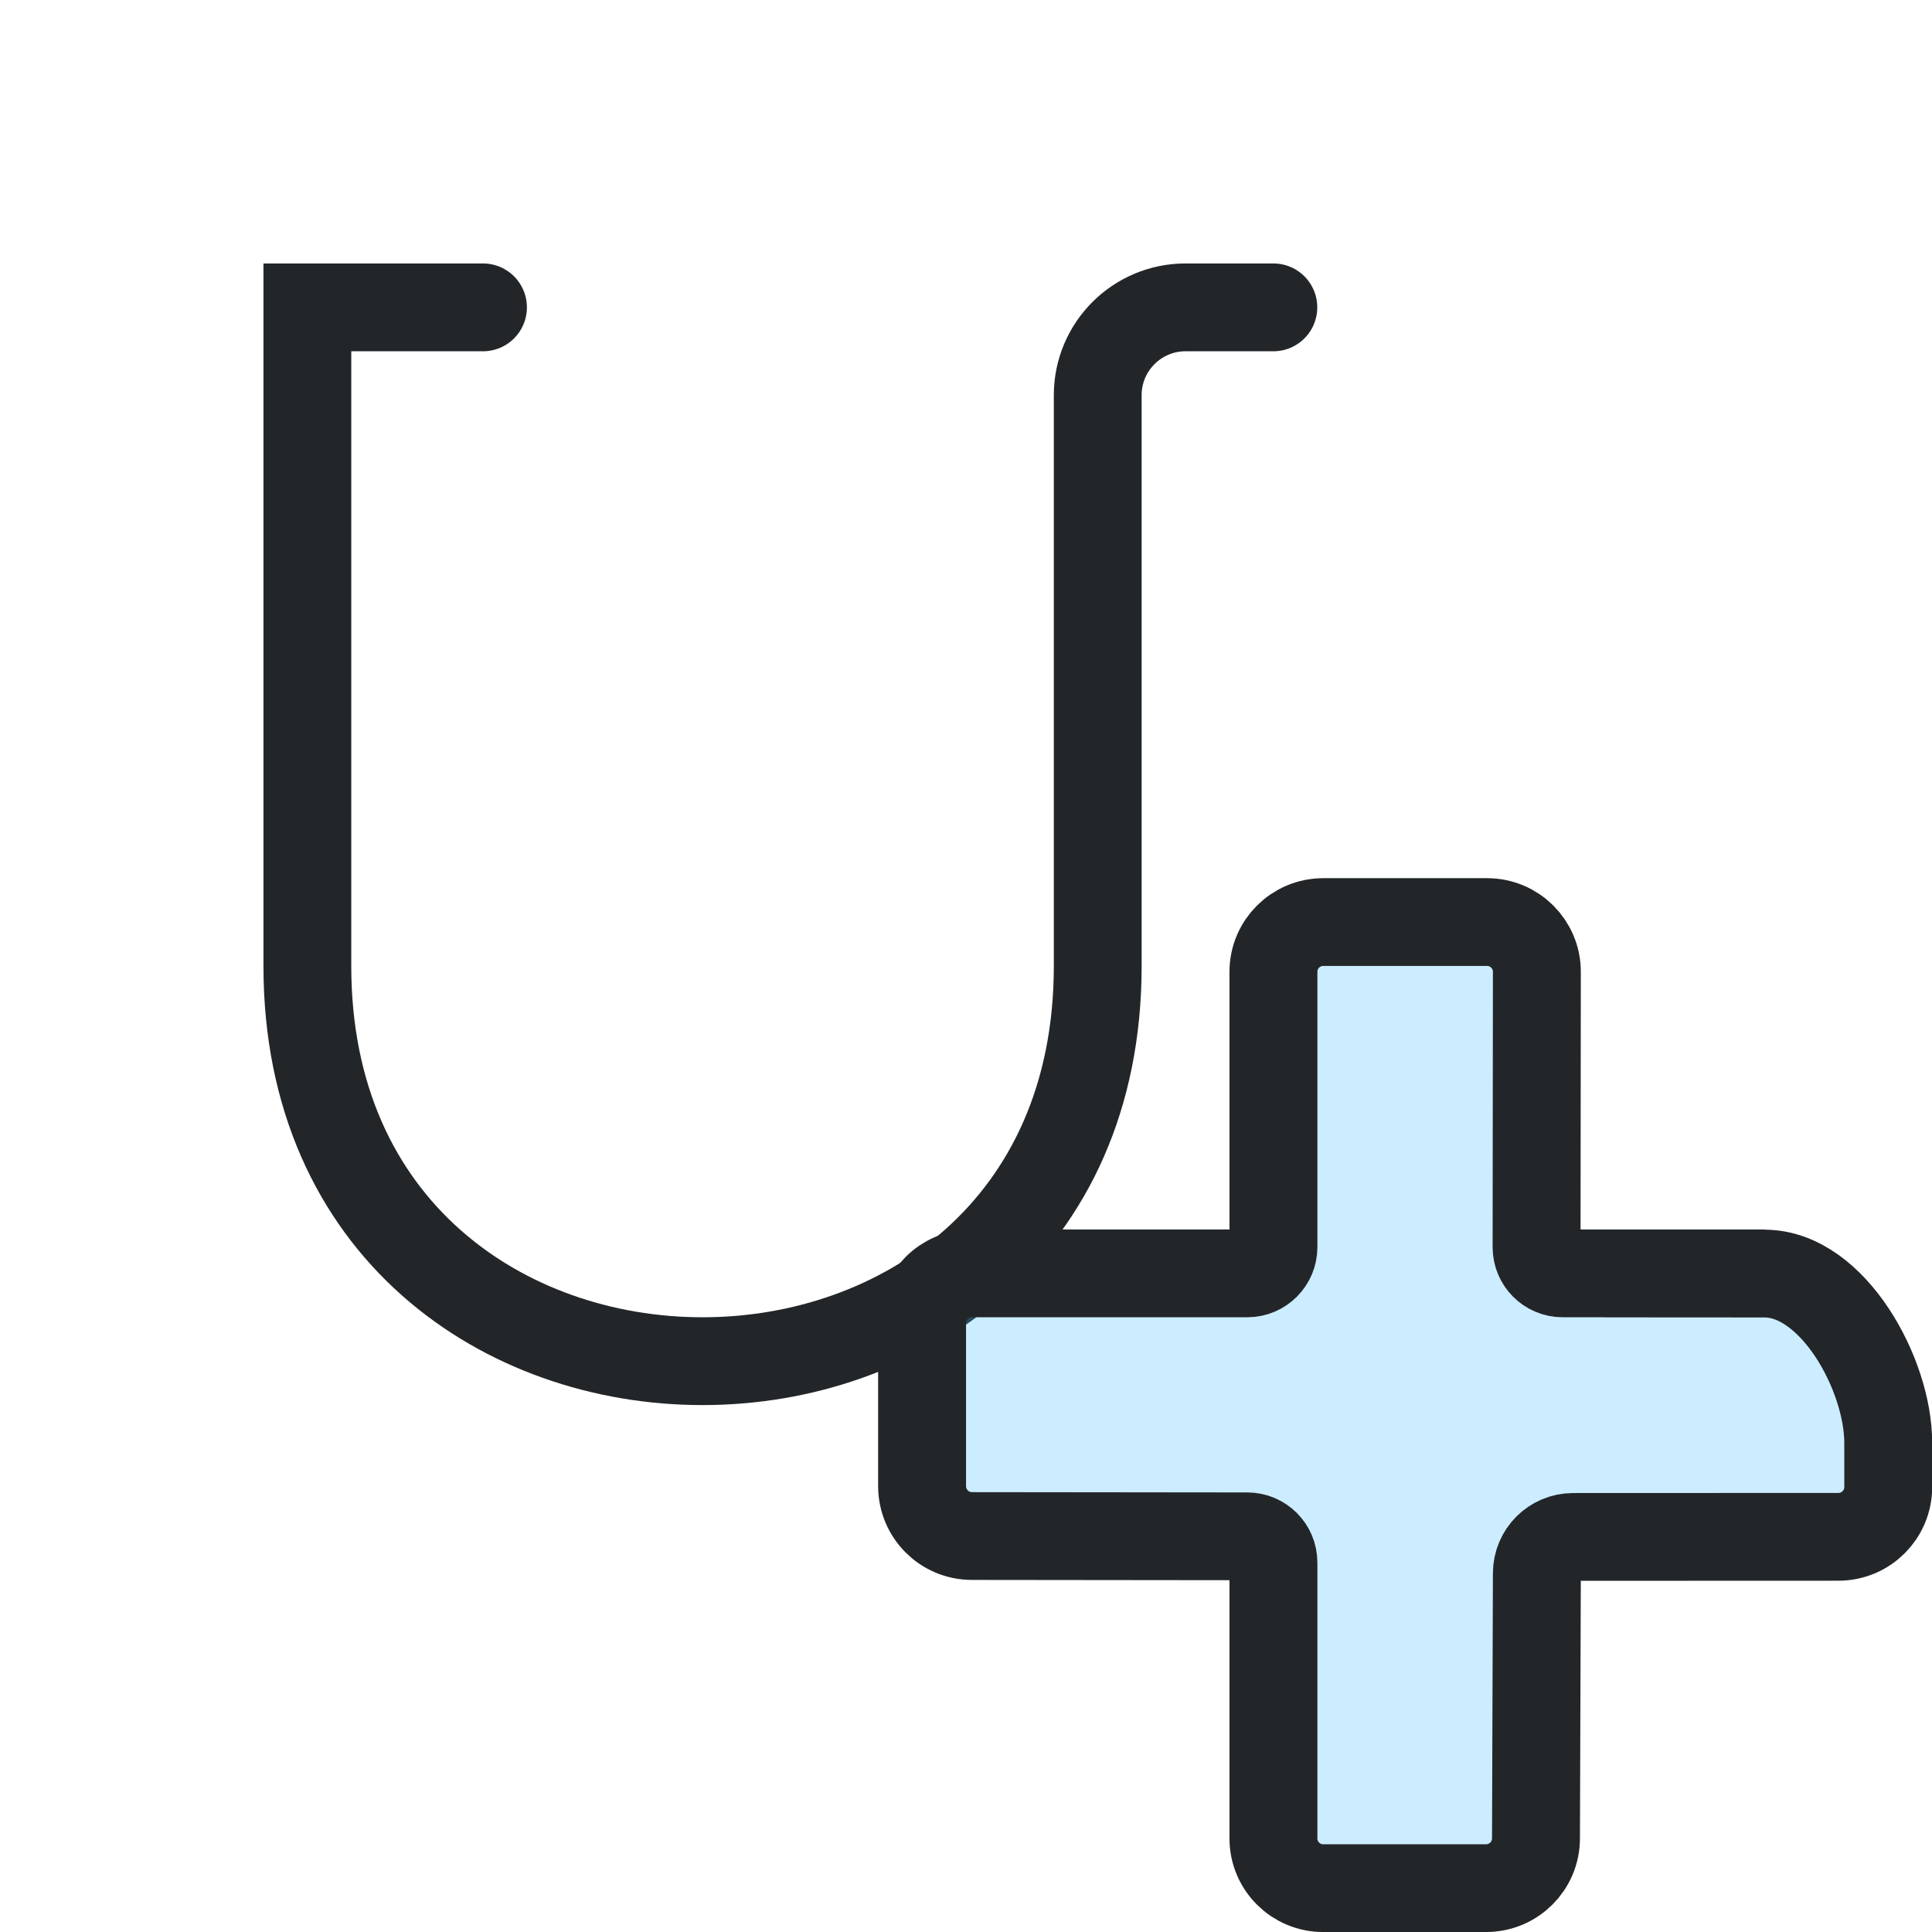
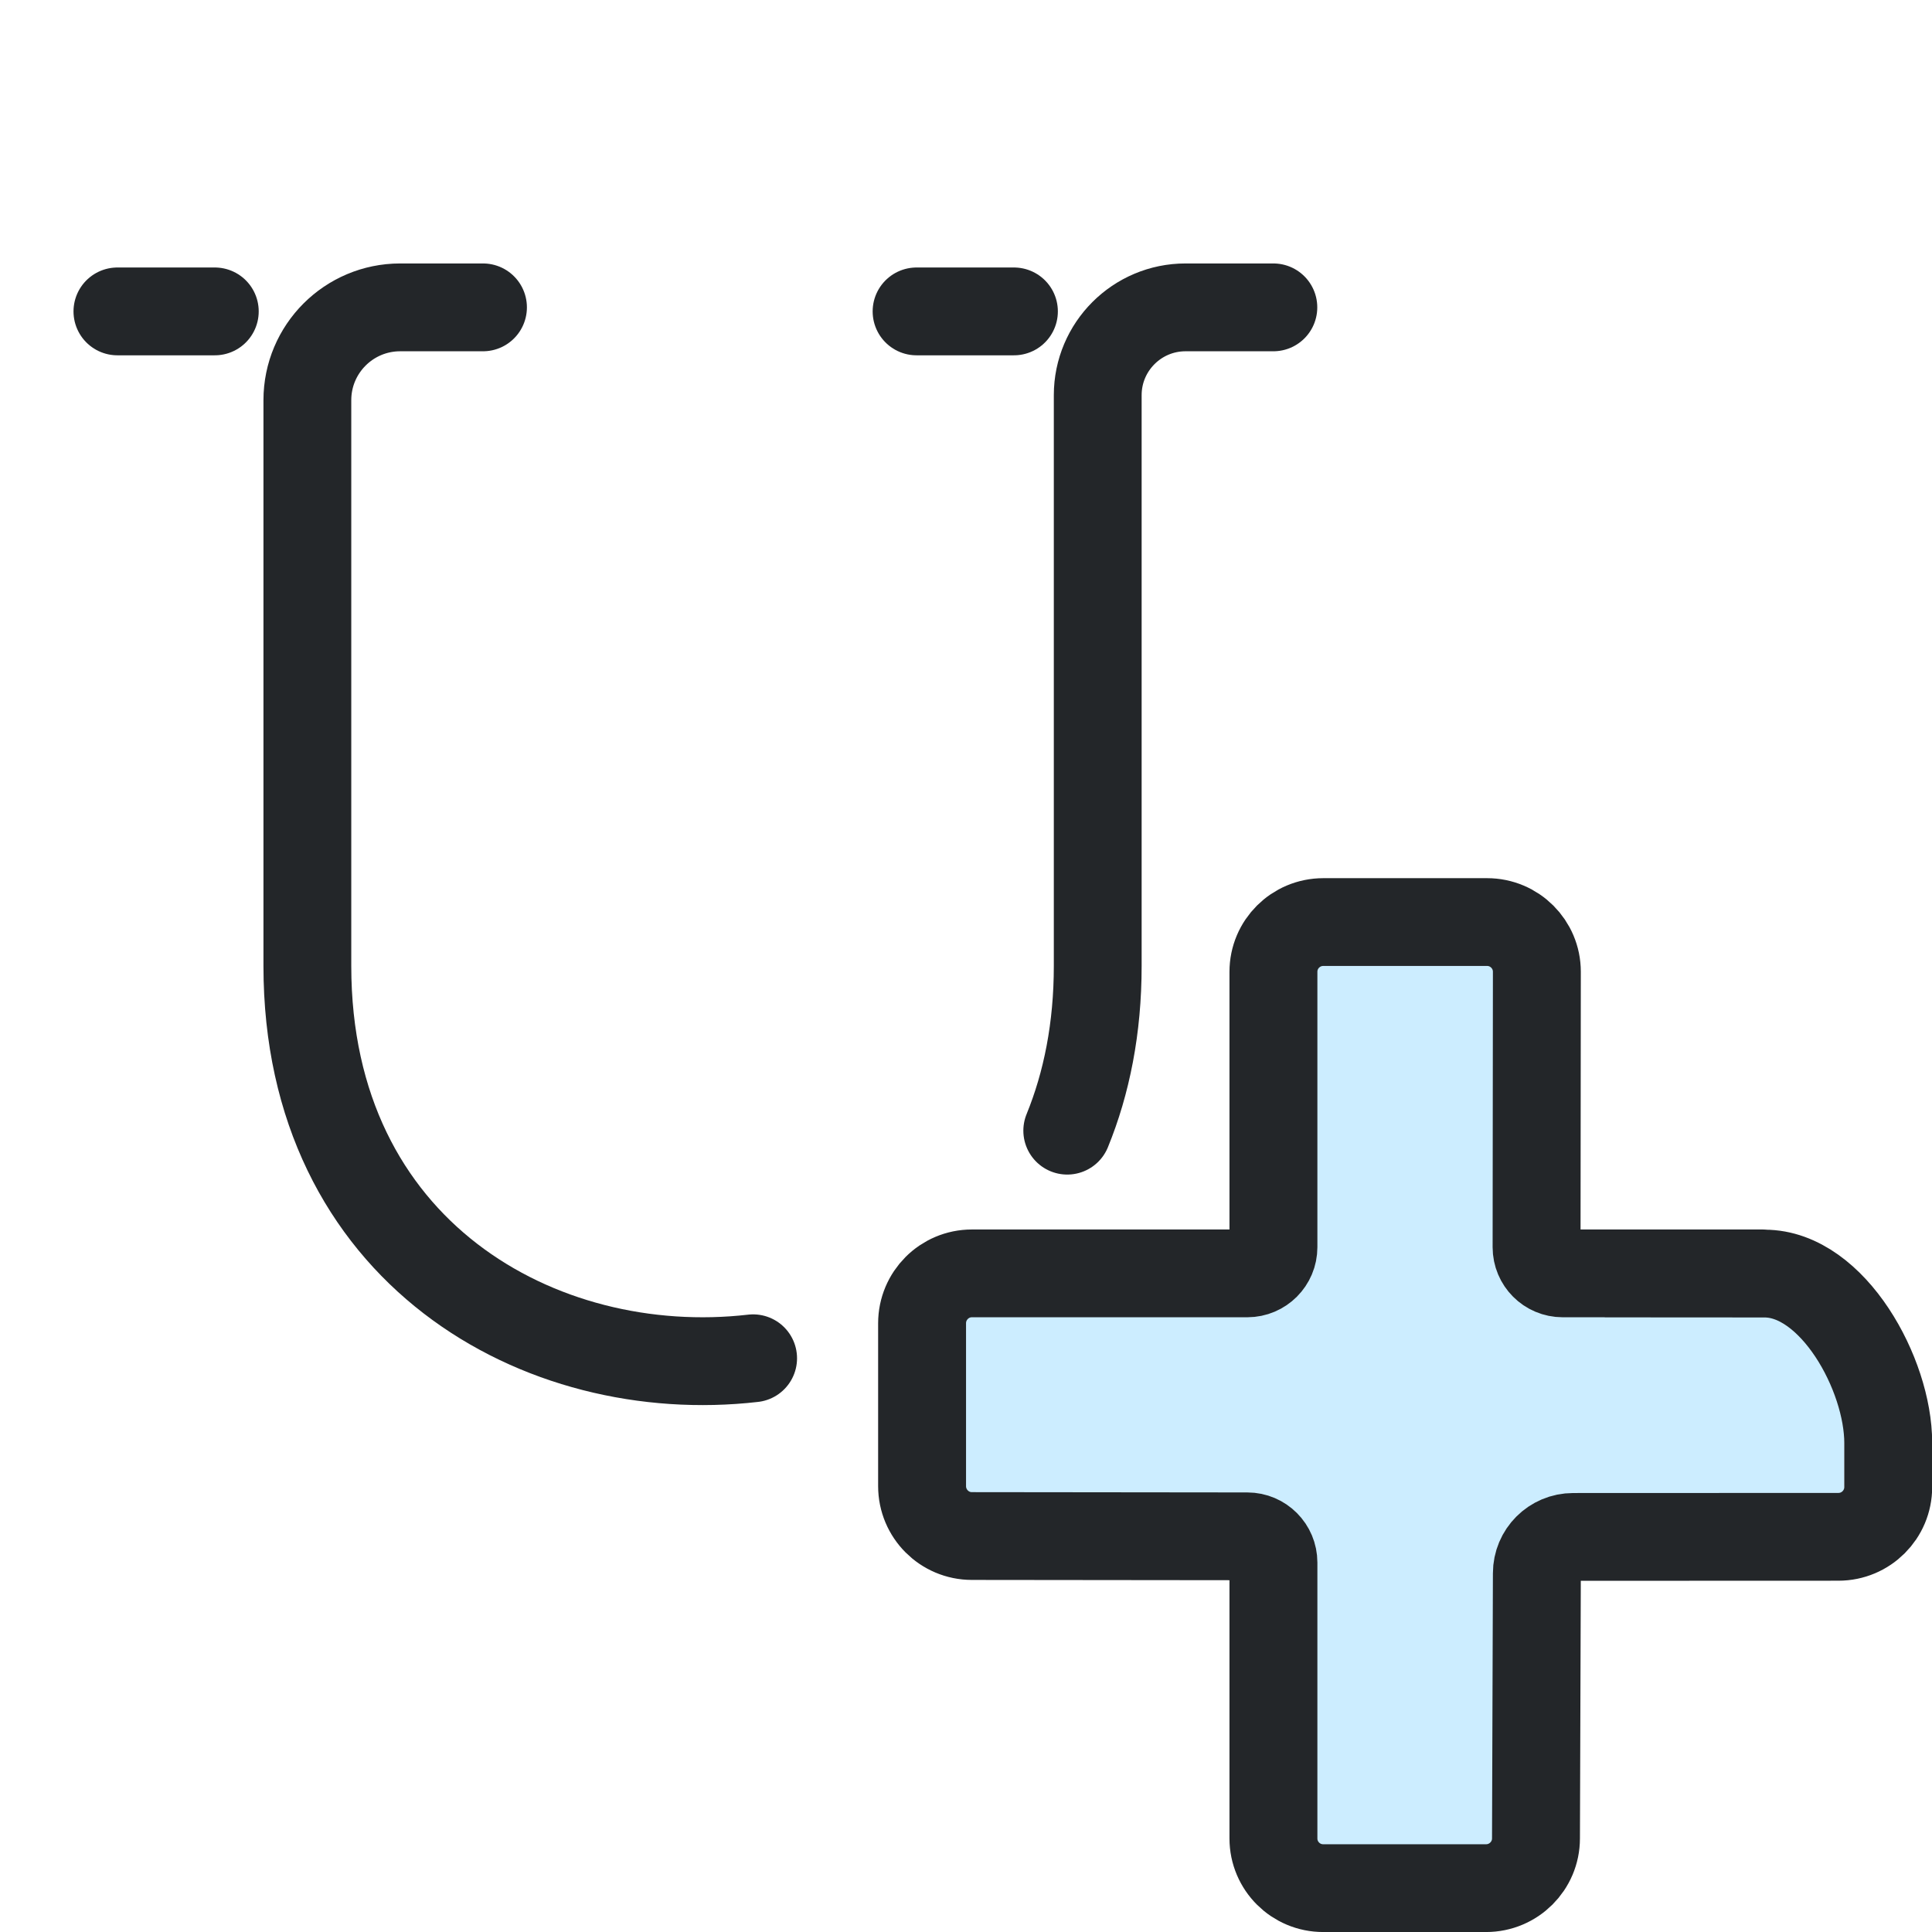
- <svg xmlns="http://www.w3.org/2000/svg" width="22" height="22" viewBox="0 0 22 22" version="1.1" id="svg5">
-   <defs id="defs1">
+ <svg xmlns="http://www.w3.org/2000/svg" width="22" height="22" version="1.1" viewBox="0 0 22 22">
+   <defs>
    <style id="current-color-scheme">.ColorScheme-Text{color:#232629}.ColorScheme-Highlight{color:#3daee9}</style>
  </defs>
-   <path id="u" class="ColorScheme-Text" d="m 14.5,3.5 h -1 a 1,1 135 0 0 -1,1 V 11 c 0,6 -9,6 -9,0 V 3.5 h 2" fill="none" stroke="currentColor" stroke-linecap="round" />
-   <g transform="translate(3.0005 -.00070279)" id="g5">
-     <g transform="matrix(.82674 0 0 .82674 -5.9753 -3.8733)" style="stroke-width:1.21" id="g4">
-       <path d="m21.637 17.886v4.005c0 .46-.373.833-.833.833h-4.005v2.629h4.005c.46 0 .833.373.833.833v4.005h2.629v-4.005c0-.46.373-.833.833-.833h3.9v-2.629h-3.9c-.46 0-.833-.373-.833-.833v-4.005z" style="fill-opacity:.257;fill:#3ab8ff;paint-order:markers fill stroke;stroke-width:1.21" id="path1" />
-       <g transform="matrix(1.3529,0,0,1.3509,1.1177,1.4737)" style="stroke-width:1.21" id="g3">
-         <g class="ColorScheme-Text" fill="none" stroke="currentColor" stroke-linecap="round" stroke-linejoin="round" stroke-width=".895" style="paint-order:fill markers stroke" id="g2">
-           <path d="m19.777 15.361-2.034-3.4e-5c-.147 0-.266-.119-.266-.267l.003-2.808c0-.28-.227-.507-.507-.507h-1.667c-.281-0-.508.227-.508.507v2.808c0 .147-.119.267-.266.267h-2.804c-.28-6.4e-5-.507.228-.507.509v1.66c-0.0.281.227.509.507.509l2.804.003c.147 0.0.266.12.266.267v2.813c-6.4e-5.281.228.508.508.507h1.657c.28 0.0.508-.227.508-.507l.009-2.703c0-.205.165-.371.37-.371l2.7-.001c.28 0.0.507-.227.507-.507l0-.451c.001-.696-.563-1.726-1.259-1.726l-1.609-.001" style="stroke-width:.895" id="path2" stroke="currentColor" class="ColorScheme-Text" />
+   <path id="u" class="ColorScheme-Text" d="m14.5 3.5h-1c-.552 0-1 .448-1 1v6.5c0 .709-.126 1.334-.347 1.875m-3.577 2.592c-2.425.279-5.076-1.21-5.076-4.467v-6.443a1.057 1.057 135 011.057-1.057h.943" fill="none" stroke="currentColor" stroke-linecap="round" />
+   <g transform="translate(3.0005 -.00070279)">
+     <g transform="matrix(.82674 0 0 .82674 -5.9753 -3.8733)" style="stroke-width:1.21">
+       <path d="m21.637 17.886v4.005c0 .46-.373.833-.833.833h-4.005v2.629h4.005c.46 0 .833.373.833.833v4.005h2.629v-4.005c0-.46.373-.833.833-.833h3.9v-2.629h-3.9c-.46 0-.833-.373-.833-.833v-4.005z" style="fill-opacity:.257;fill:#3ab8ff;paint-order:markers fill stroke;stroke-width:1.21" />
+       <g transform="matrix(1.3529,0,0,1.3509,1.1177,1.4737)" style="stroke-width:1.21">
+         <g class="ColorScheme-Text" fill="none" stroke="currentColor" stroke-linecap="round" stroke-linejoin="round" stroke-width=".895" style="paint-order:fill markers stroke">
+           <path class="ColorScheme-Text" d="m19.777 15.361-2.034-3.4e-5c-.147 0-.266-.119-.266-.267l.003-2.808c0-.28-.227-.507-.507-.507h-1.667c-.281-0-.508.227-.508.507v2.808c0 .147-.119.267-.266.267h-2.804c-.28-6.4e-5-.507.228-.507.509v1.66c-0.0.281.227.509.507.509l2.804.003c.147 0.0.266.12.266.267v2.813c-6.4e-5.281.228.508.508.507h1.657c.28 0.0.508-.227.508-.507l.009-2.703c0-.205.165-.371.37-.371l2.7-.001c.28 0.0.507-.227.507-.507l0-.451c.001-.696-.563-1.726-1.259-1.726l-1.609-.001" stroke="currentColor" style="stroke-width:.895" />
        </g>
      </g>
    </g>
  </g>
+   <path d="m10.437 3.546h1.109" style="fill:none;paint-order:markers fill stroke;stroke-dashoffset:.5;stroke-linecap:round;stroke-linejoin:round" class="ColorScheme-Text" stroke="currentColor" />
+   <path d="m1.337 3.546h1.109" style="fill:none;paint-order:markers fill stroke;stroke-dashoffset:.5;stroke-linecap:round;stroke-linejoin:round" class="ColorScheme-Text" stroke="currentColor" />
</svg>
